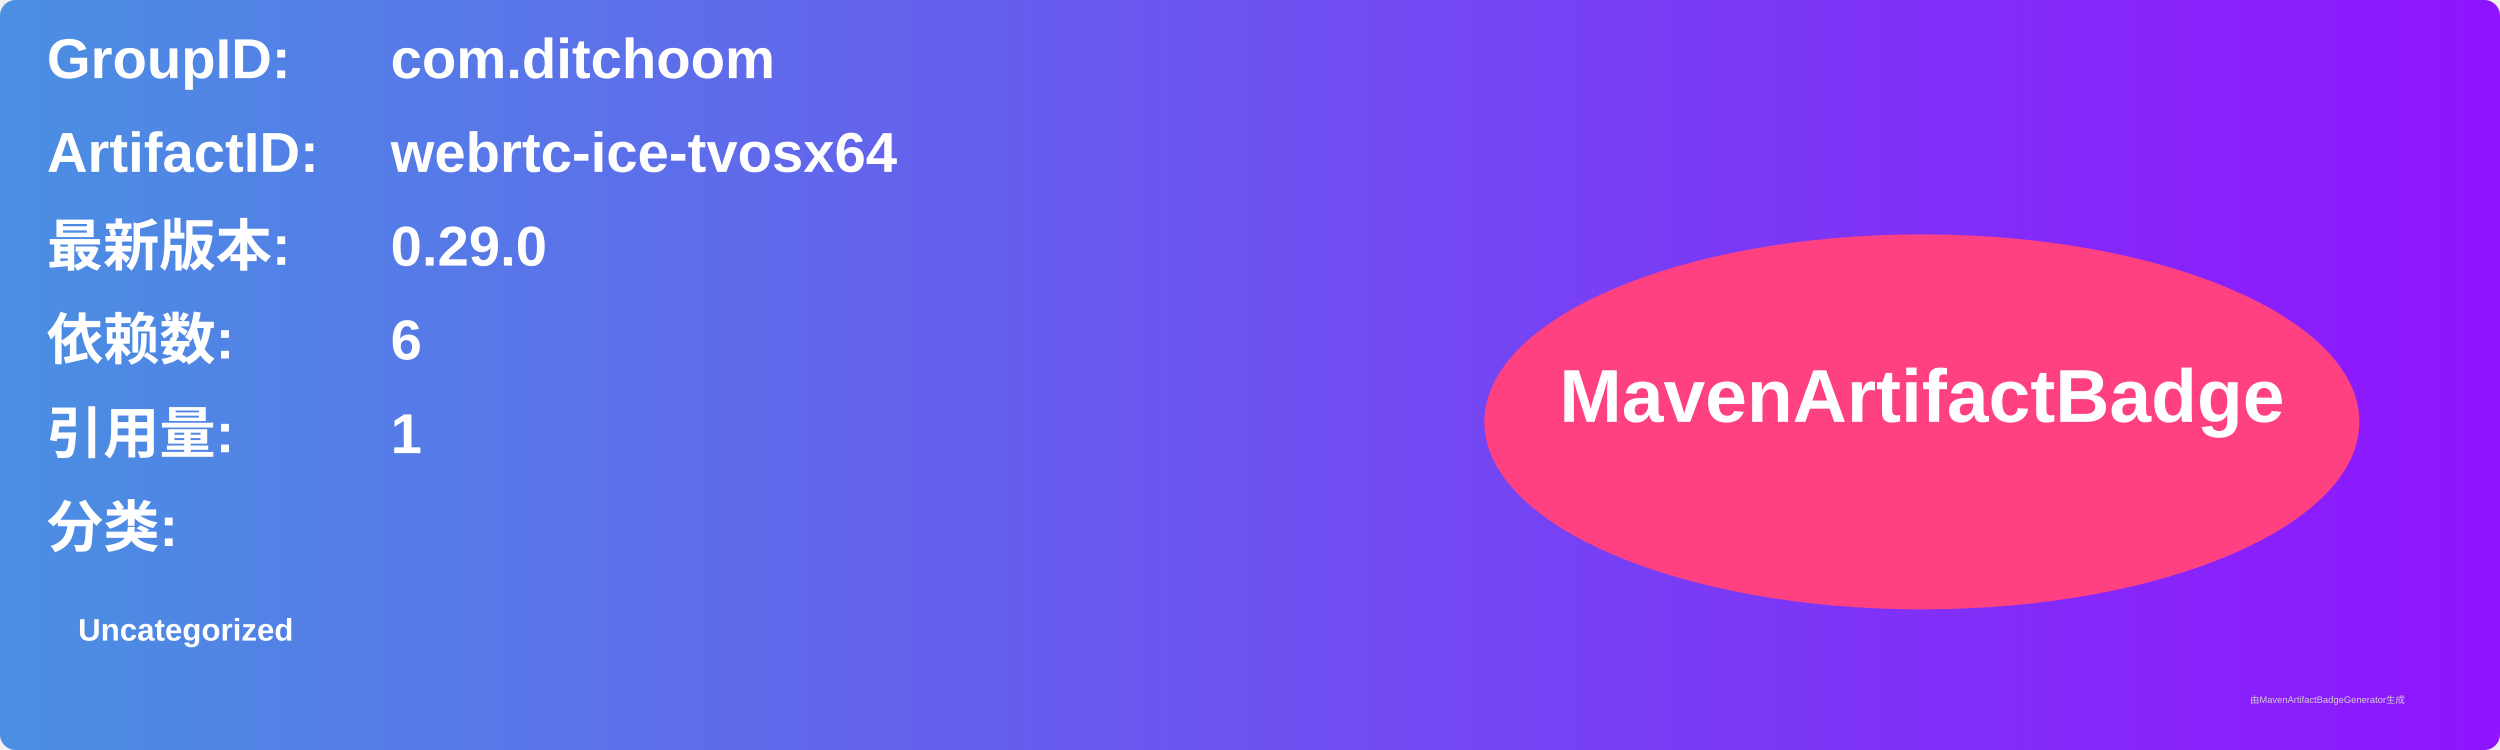
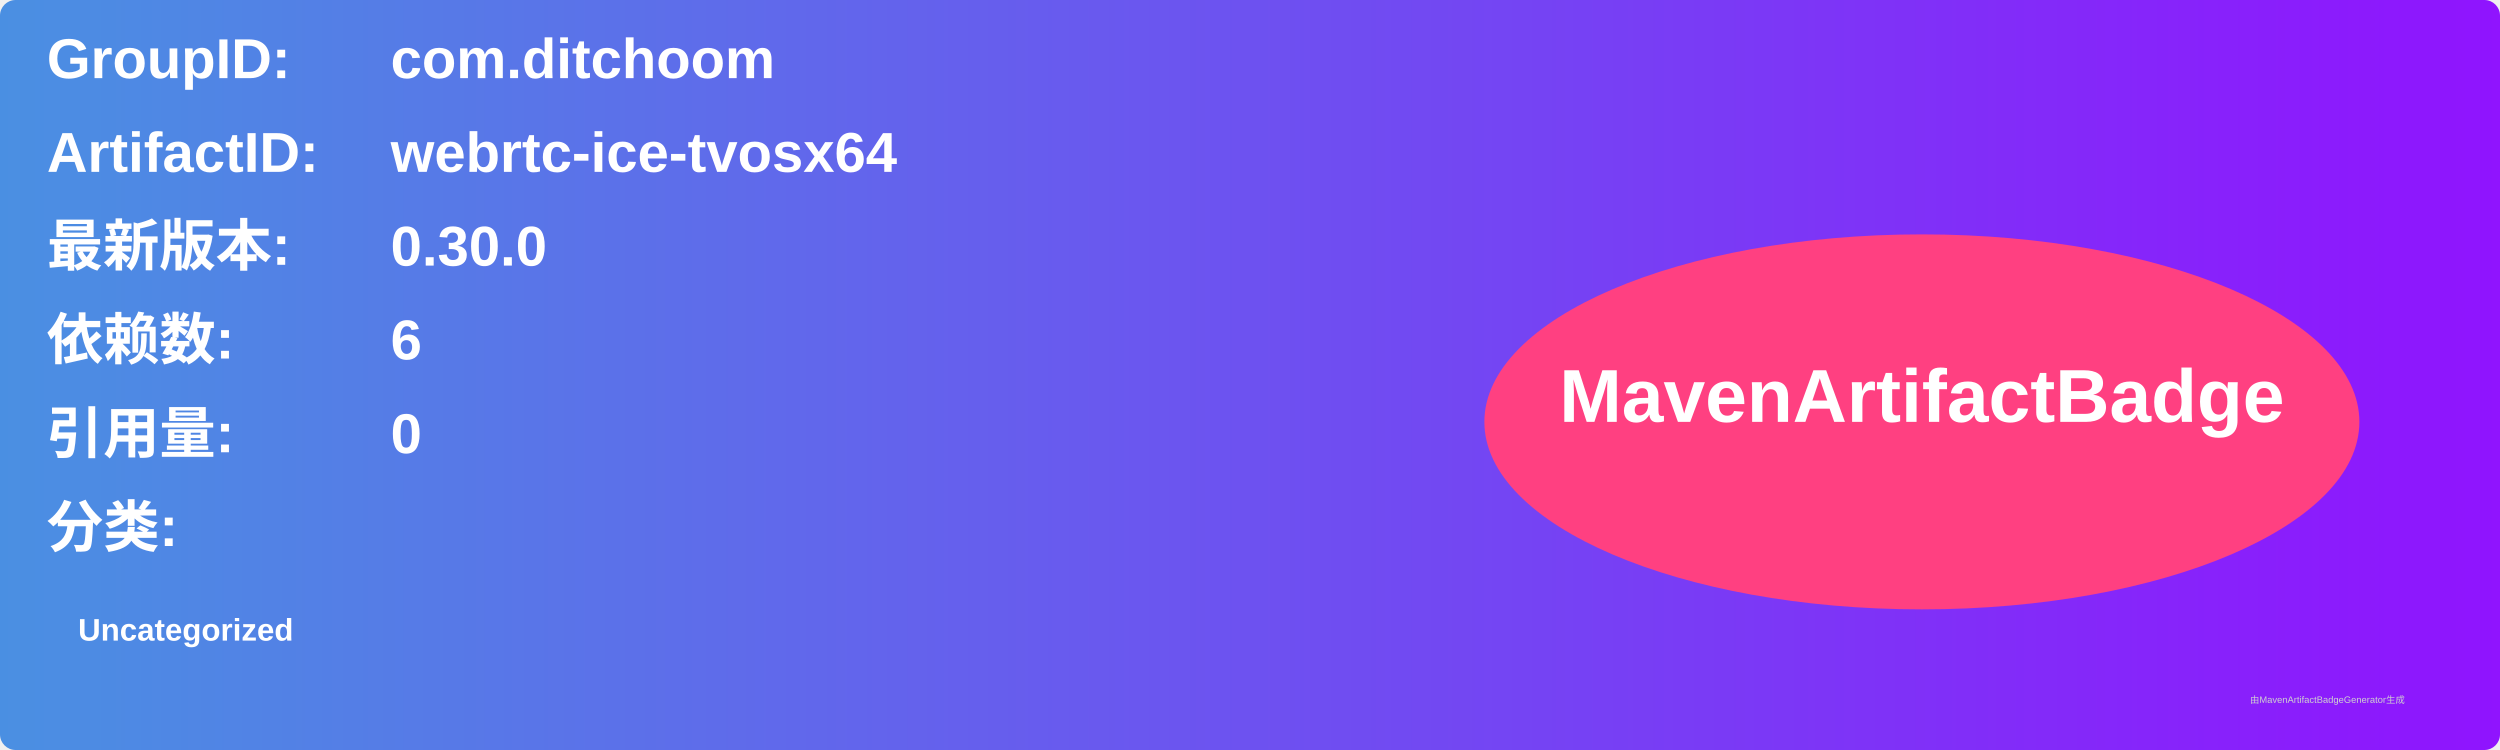
<svg xmlns="http://www.w3.org/2000/svg" width="800" height="240" viewBox="0 0 800 240">
  <linearGradient id="grad" x1="0%" y1="0%" x2="100%" y2="0%">
    <stop offset="0%" stop-color="#4a90e2" />
    <stop offset="100%" stop-color="#9013fe" />
  </linearGradient>
  <rect width="100%" height="100%" rx="5" ry="5" fill="url(#grad)" />
  <g transform="translate(15, 15)">
    <text x="0" y="10" font-family="Arial" font-size="18" fill="white" font-weight="bold" width="260">GroupID:</text>
    <text x="110" y="10" font-family="Arial" font-size="18" fill="white" font-weight="bold" width="460">com.ditchoom</text>
    <text x="0" y="40" font-family="Arial" font-size="18" fill="white" font-weight="bold" width="260">ArtifactID:</text>
    <text x="110" y="40" font-family="Arial" font-size="18" fill="white" font-weight="bold" width="460">webrtc-ice-tvosx64</text>
    <text x="0" y="70" font-family="Arial" font-size="18" fill="white" font-weight="bold">最新版本:</text>
    <text x="110" y="70" font-family="Arial" font-size="18" fill="white" font-weight="bold">
-       <tspan font-weight="bold">0.29.0</tspan>
+       <tspan font-weight="bold">0.30.0</tspan>
    </text>
    <text x="0" y="100" font-family="Arial" font-size="18" fill="white" font-weight="bold">依赖数: </text>
    <text x="110" y="100" font-family="Arial" font-size="18" fill="white">
      <tspan font-weight="bold">6</tspan>
    </text>
    <text x="0" y="130" font-family="Arial" font-size="18" fill="white" font-weight="bold">引用量: </text>
    <text x="110" y="130" font-family="Arial" font-size="18" fill="white">
-       <tspan font-weight="bold">1</tspan>
+       <tspan font-weight="bold">0</tspan>
    </text>
    <text x="0" y="160" font-family="Arial" font-size="18" fill="white" font-weight="bold">分类:</text>
    <text x="10" y="190" font-family="Arial" font-size="10" fill="white">
      <tspan font-weight="bold">Uncategorized</tspan>
    </text>
    <ellipse cx="600" cy="120" rx="140" ry="60" fill="#ff4081" />
    <text x="600" y="120" text-anchor="middle" font-family="Arial" font-size="24" fill="white" font-weight="bold">MavenArtifactBadge</text>
  </g>
  <text x="720" y="225" font-family="Arial" font-size="3" fill="#d0d0d0">由MavenArtifactBadgeGenerator生成</text>
</svg>
